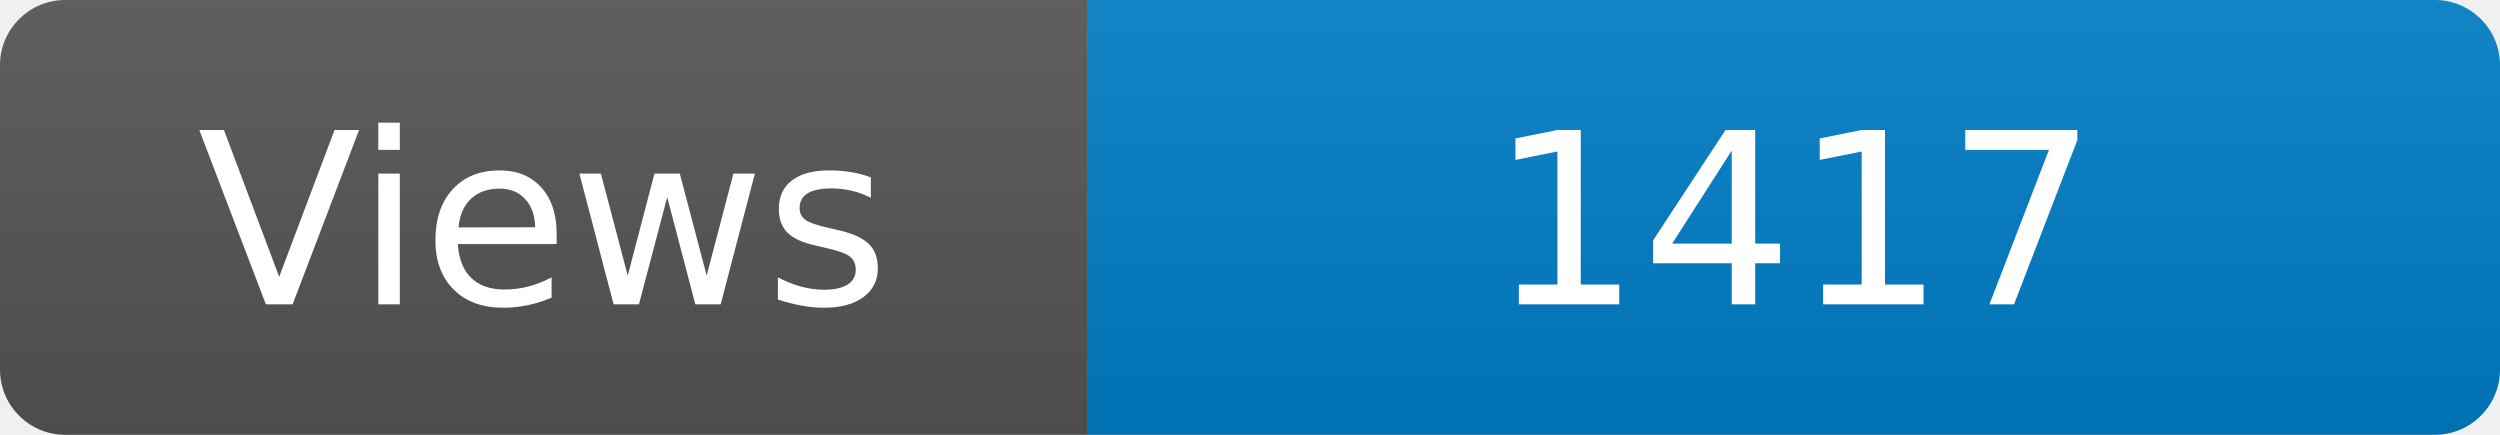
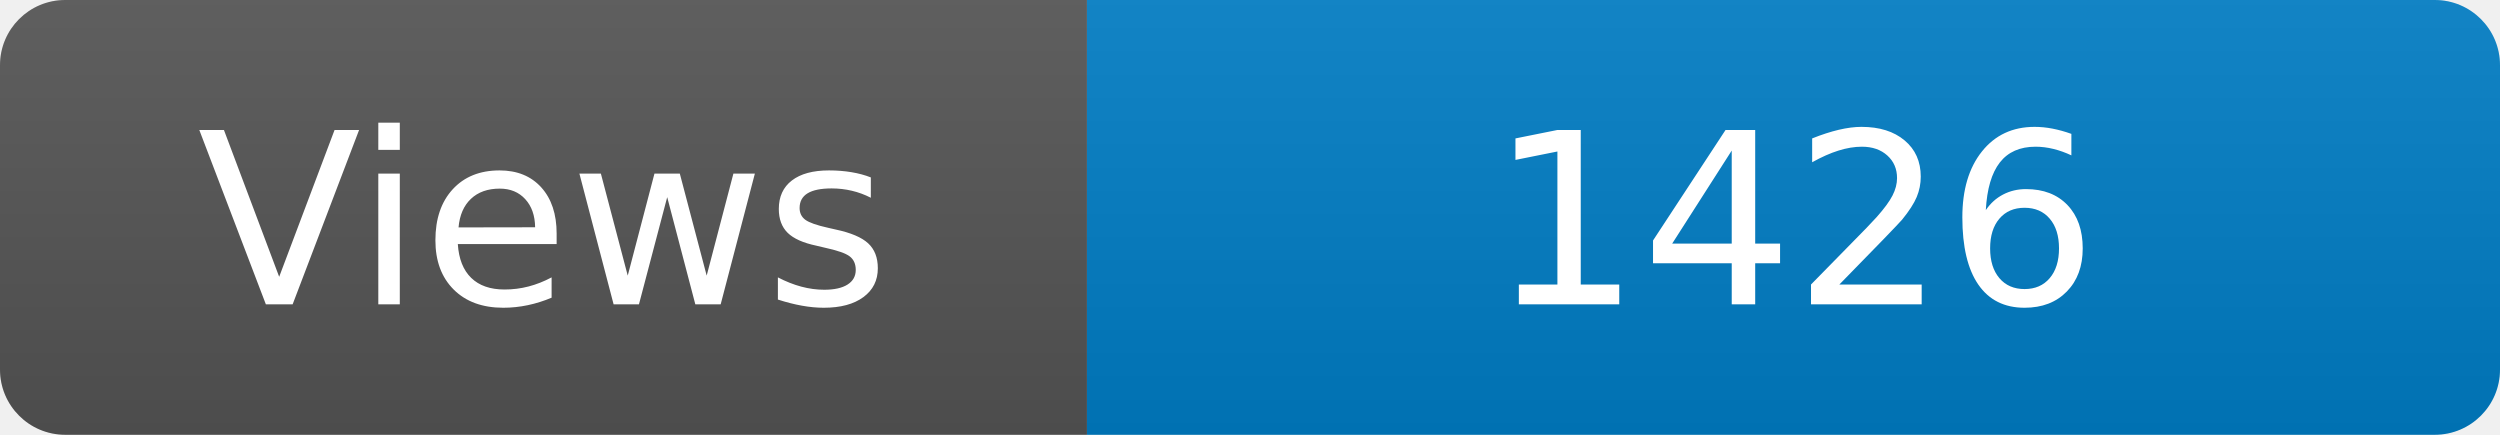
<svg xmlns="http://www.w3.org/2000/svg" width="115" height="20" role="img" aria-label="Maintained?: yes">
  <linearGradient id="s" x2="0" y2="100%">
    <stop offset="0" stop-color="#bbb" stop-opacity=".1" />
    <stop offset="1" stop-opacity=".1" />
  </linearGradient>
  <clipPath id="r">
    <rect width="115" height="20" rx="3" fill="#fff" />
  </clipPath>
  <g clip-path="url(#r)">
    <rect width="50" height="20" fill="#555" />
    <rect x="50" width="160" height="20" fill="#007ec6" />
    <rect width="115" height="20" fill="url(#s)" />
  </g>
  <g fill="#fff" text-anchor="middle" font-family="Verdana,Geneva,DejaVu Sans,sans-serif" font-size="110">
    <text x="250" y="140" transform="scale(.1)" fill="#fff">Views</text>
-     <text x="825" y="140" transform="scale(.1)" fill="#fff">1417</text>
+     <text x="825" y="140" transform="scale(.1)" fill="#fff">1426</text>
  </g>
</svg>
